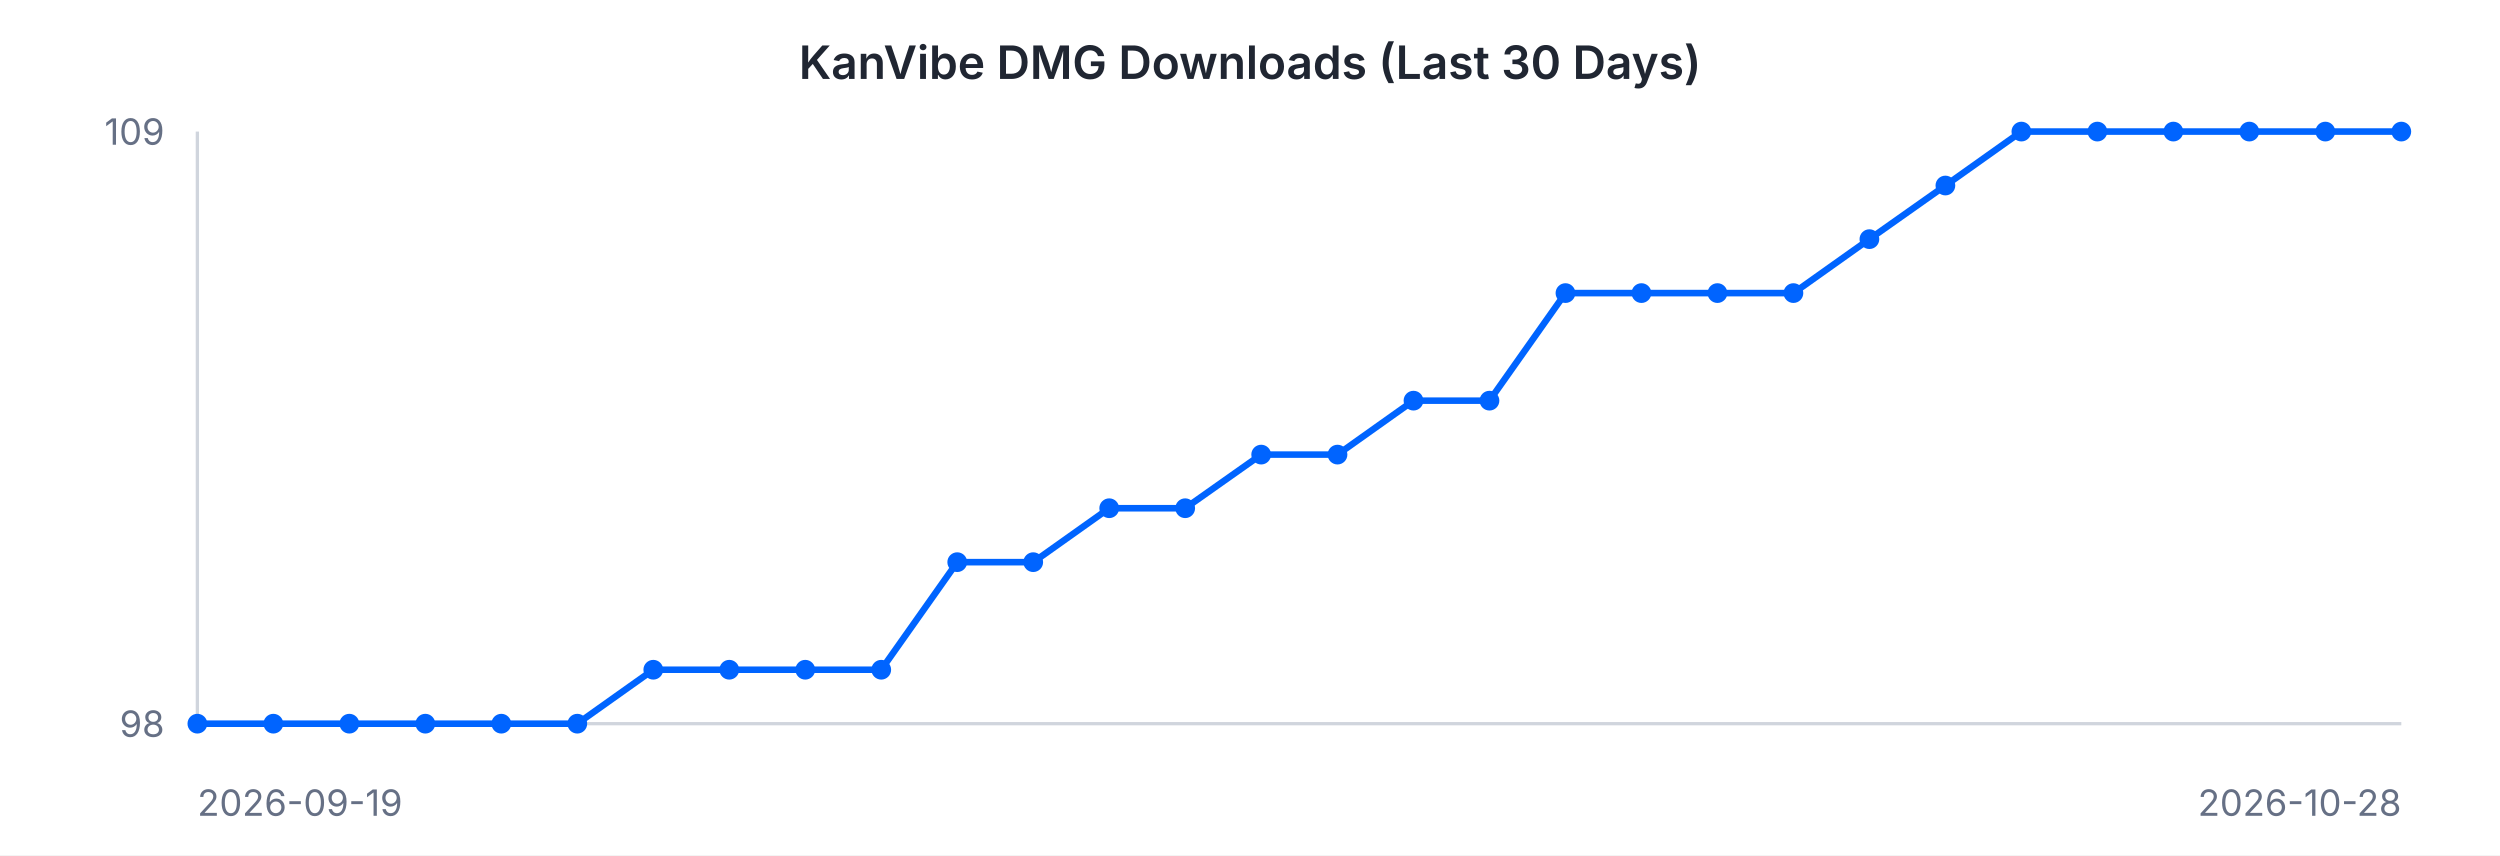
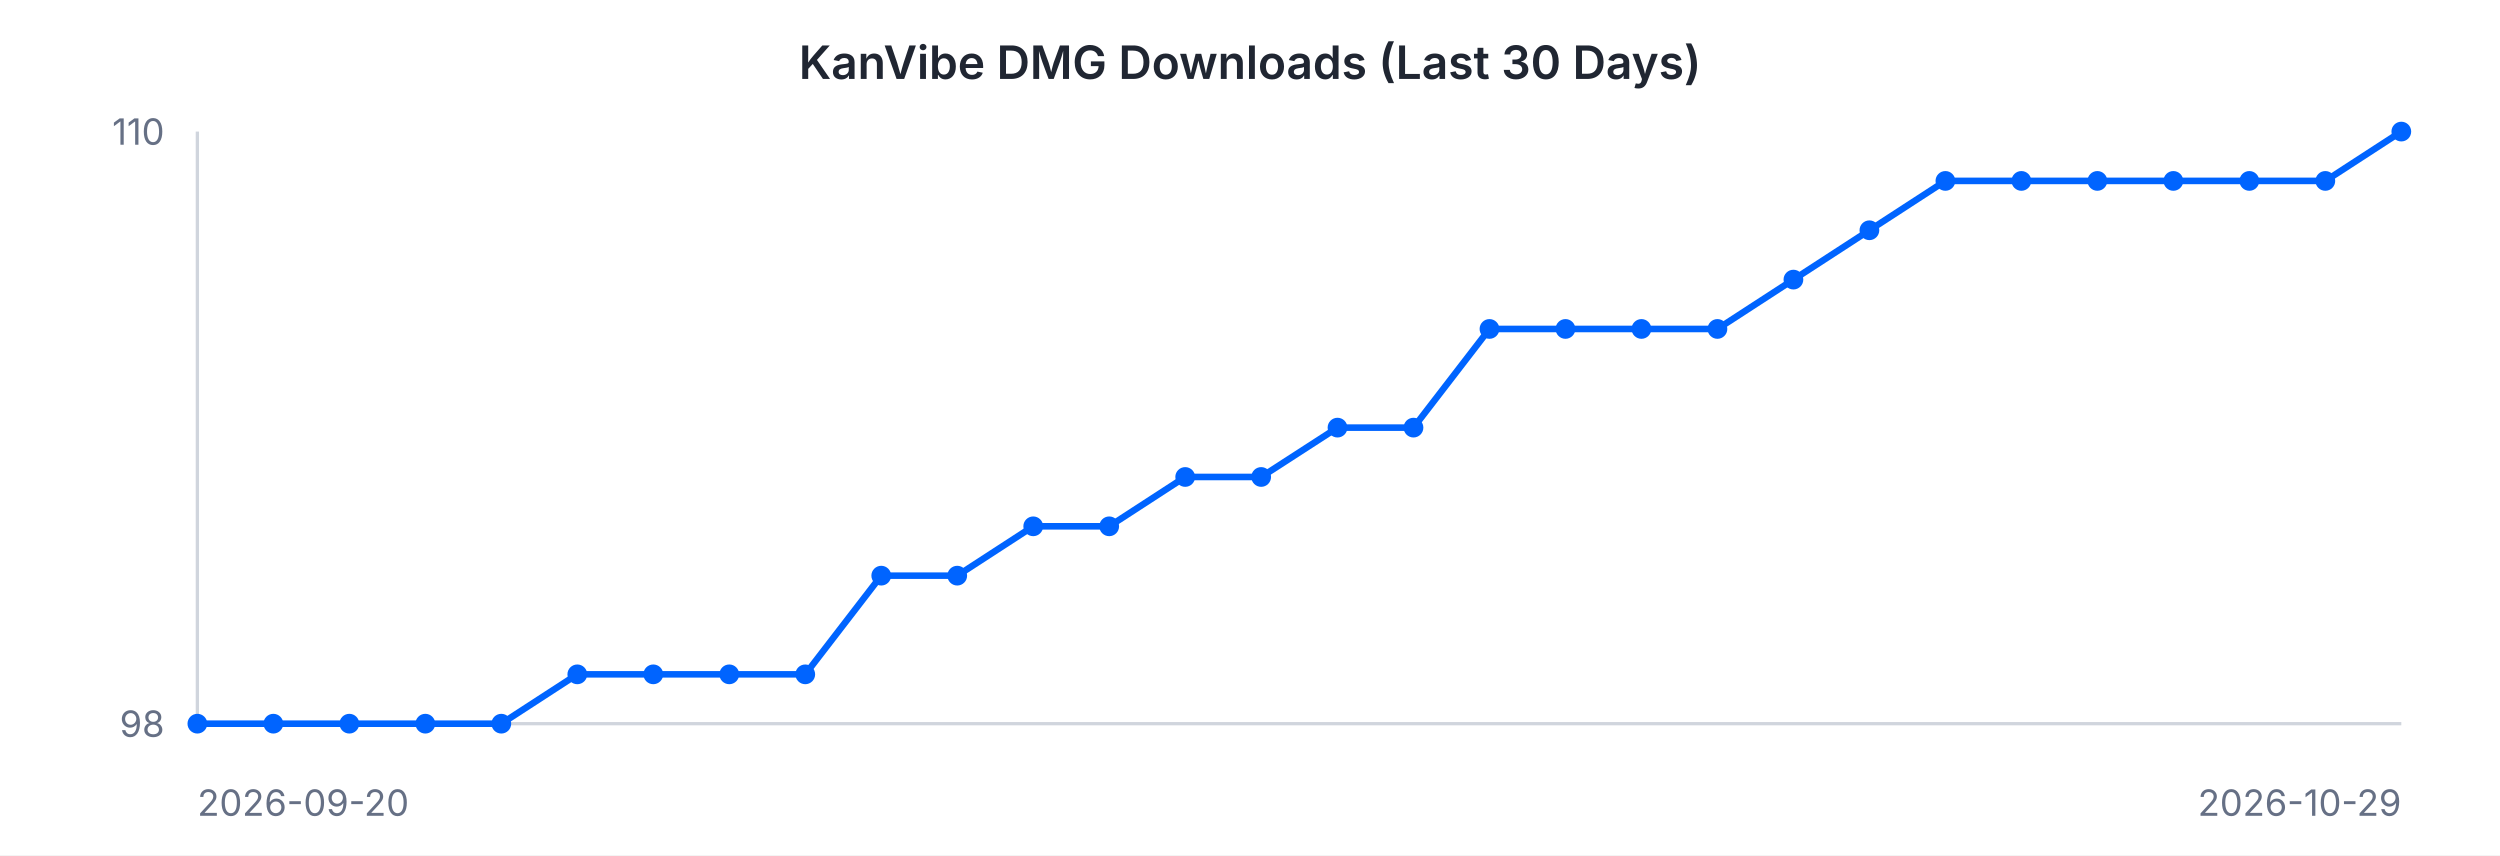
<svg xmlns="http://www.w3.org/2000/svg" width="760" height="260" viewBox="0 0 760 260" font-family="-apple-system, BlinkMacSystemFont, 'Segoe UI', sans-serif">
  <rect width="760" height="260" fill="#ffffff" />
  <text x="380" y="24" text-anchor="middle" font-size="14" font-weight="600" fill="#202632">KanVibe DMG Downloads (Last 30 Days)</text>
  <line x1="60" y1="40" x2="60" y2="220" stroke="#d0d5dd" stroke-width="1" />
  <line x1="60" y1="220" x2="730" y2="220" stroke="#d0d5dd" stroke-width="1" />
-   <path d="M 60.0 220.0 L 83.1 220.0 L 106.2 220.0 L 129.3 220.0 L 152.4 220.0 L 175.5 220.0 L 198.6 203.6 L 221.7 203.6 L 244.8 203.6 L 267.9 203.6 L 291.0 170.9 L 314.1 170.9 L 337.2 154.5 L 360.3 154.5 L 383.4 138.2 L 406.6 138.2 L 429.7 121.8 L 452.8 121.8 L 475.9 89.1 L 499.0 89.1 L 522.1 89.1 L 545.2 89.1 L 568.3 72.7 L 591.4 56.4 L 614.5 40.0 L 637.6 40.0 L 660.7 40.0 L 683.8 40.0 L 706.9 40.0 L 730.0 40.0" fill="none" stroke="#0064FF" stroke-width="2" />
+   <path d="M 60.0 220.0 L 83.1 220.0 L 106.2 220.0 L 129.3 220.0 L 152.4 220.0 L 175.5 205.0 L 198.6 205.0 L 221.7 205.0 L 244.8 205.0 L 267.9 175.0 L 291.0 175.0 L 314.1 160.0 L 337.2 160.0 L 360.3 145.0 L 383.4 145.0 L 406.6 130.0 L 429.7 130.0 L 452.8 100.0 L 475.9 100.0 L 499.0 100.0 L 522.1 100.0 L 545.2 85.0 L 568.3 70.0 L 591.4 55.0 L 614.5 55.0 L 637.6 55.0 L 660.7 55.0 L 683.8 55.0 L 706.9 55.0 L 730.0 40.0" fill="none" stroke="#0064FF" stroke-width="2" />
  <circle cx="60.0" cy="220.0" r="3" fill="#0064FF" />
  <circle cx="83.1" cy="220.0" r="3" fill="#0064FF" />
  <circle cx="106.2" cy="220.0" r="3" fill="#0064FF" />
  <circle cx="129.3" cy="220.0" r="3" fill="#0064FF" />
  <circle cx="152.4" cy="220.0" r="3" fill="#0064FF" />
-   <circle cx="175.5" cy="220.0" r="3" fill="#0064FF" />
-   <circle cx="198.6" cy="203.6" r="3" fill="#0064FF" />
-   <circle cx="221.7" cy="203.6" r="3" fill="#0064FF" />
-   <circle cx="244.8" cy="203.6" r="3" fill="#0064FF" />
-   <circle cx="267.9" cy="203.6" r="3" fill="#0064FF" />
-   <circle cx="291.0" cy="170.9" r="3" fill="#0064FF" />
-   <circle cx="314.1" cy="170.9" r="3" fill="#0064FF" />
-   <circle cx="337.2" cy="154.5" r="3" fill="#0064FF" />
-   <circle cx="360.3" cy="154.5" r="3" fill="#0064FF" />
-   <circle cx="383.4" cy="138.2" r="3" fill="#0064FF" />
-   <circle cx="406.6" cy="138.2" r="3" fill="#0064FF" />
-   <circle cx="429.7" cy="121.8" r="3" fill="#0064FF" />
-   <circle cx="452.8" cy="121.8" r="3" fill="#0064FF" />
-   <circle cx="475.9" cy="89.1" r="3" fill="#0064FF" />
-   <circle cx="499.0" cy="89.1" r="3" fill="#0064FF" />
-   <circle cx="522.1" cy="89.1" r="3" fill="#0064FF" />
-   <circle cx="545.2" cy="89.1" r="3" fill="#0064FF" />
-   <circle cx="568.3" cy="72.7" r="3" fill="#0064FF" />
-   <circle cx="591.4" cy="56.4" r="3" fill="#0064FF" />
-   <circle cx="614.5" cy="40.0" r="3" fill="#0064FF" />
-   <circle cx="637.6" cy="40.0" r="3" fill="#0064FF" />
-   <circle cx="660.7" cy="40.0" r="3" fill="#0064FF" />
-   <circle cx="683.8" cy="40.0" r="3" fill="#0064FF" />
-   <circle cx="706.9" cy="40.0" r="3" fill="#0064FF" />
+   <circle cx="175.5" cy="205.0" r="3" fill="#0064FF" />
+   <circle cx="198.6" cy="205.0" r="3" fill="#0064FF" />
+   <circle cx="221.7" cy="205.0" r="3" fill="#0064FF" />
+   <circle cx="244.8" cy="205.0" r="3" fill="#0064FF" />
+   <circle cx="267.9" cy="175.0" r="3" fill="#0064FF" />
+   <circle cx="291.0" cy="175.0" r="3" fill="#0064FF" />
+   <circle cx="314.1" cy="160.0" r="3" fill="#0064FF" />
+   <circle cx="337.2" cy="160.0" r="3" fill="#0064FF" />
+   <circle cx="360.3" cy="145.0" r="3" fill="#0064FF" />
+   <circle cx="383.4" cy="145.0" r="3" fill="#0064FF" />
+   <circle cx="406.6" cy="130.0" r="3" fill="#0064FF" />
+   <circle cx="429.7" cy="130.0" r="3" fill="#0064FF" />
+   <circle cx="452.8" cy="100.0" r="3" fill="#0064FF" />
+   <circle cx="475.9" cy="100.0" r="3" fill="#0064FF" />
+   <circle cx="499.0" cy="100.0" r="3" fill="#0064FF" />
+   <circle cx="522.1" cy="100.0" r="3" fill="#0064FF" />
+   <circle cx="545.2" cy="85.0" r="3" fill="#0064FF" />
+   <circle cx="568.3" cy="70.0" r="3" fill="#0064FF" />
+   <circle cx="591.4" cy="55.0" r="3" fill="#0064FF" />
+   <circle cx="614.5" cy="55.0" r="3" fill="#0064FF" />
+   <circle cx="637.6" cy="55.0" r="3" fill="#0064FF" />
+   <circle cx="660.7" cy="55.0" r="3" fill="#0064FF" />
+   <circle cx="683.8" cy="55.0" r="3" fill="#0064FF" />
+   <circle cx="706.9" cy="55.0" r="3" fill="#0064FF" />
  <circle cx="730.0" cy="40.0" r="3" fill="#0064FF" />
-   <text x="50" y="44" text-anchor="end" font-size="11" fill="#667085">109</text>
+   <text x="50" y="44" text-anchor="end" font-size="11" fill="#667085">110</text>
  <text x="50" y="224" text-anchor="end" font-size="11" fill="#667085">98</text>
-   <text x="60" y="248" text-anchor="start" font-size="11" fill="#667085">2026-09-19</text>
-   <text x="730" y="248" text-anchor="end" font-size="11" fill="#667085">2026-10-28</text>
+   <text x="60" y="248" text-anchor="start" font-size="11" fill="#667085">2026-09-20</text>
+   <text x="730" y="248" text-anchor="end" font-size="11" fill="#667085">2026-10-29</text>
</svg>
